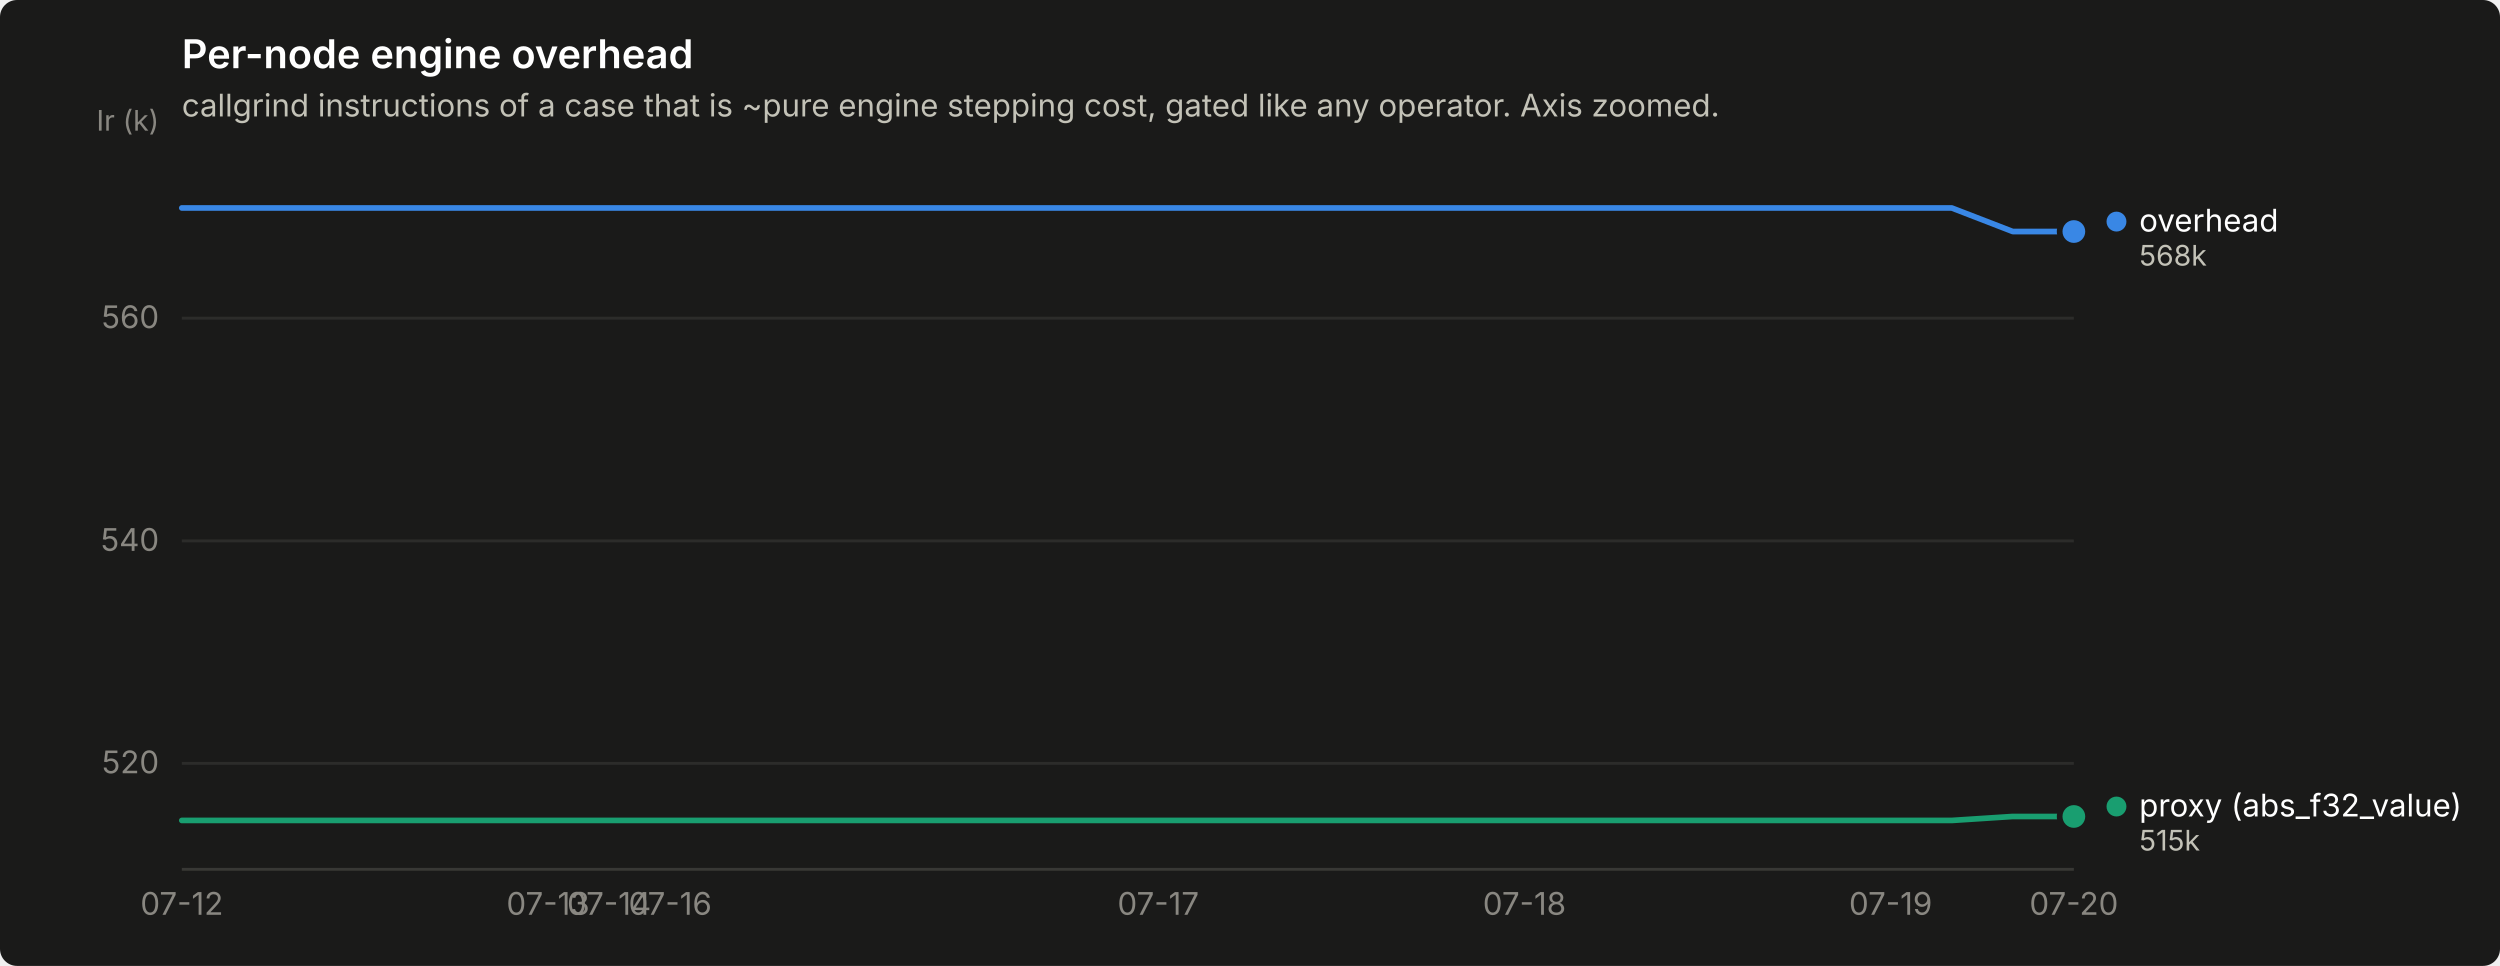
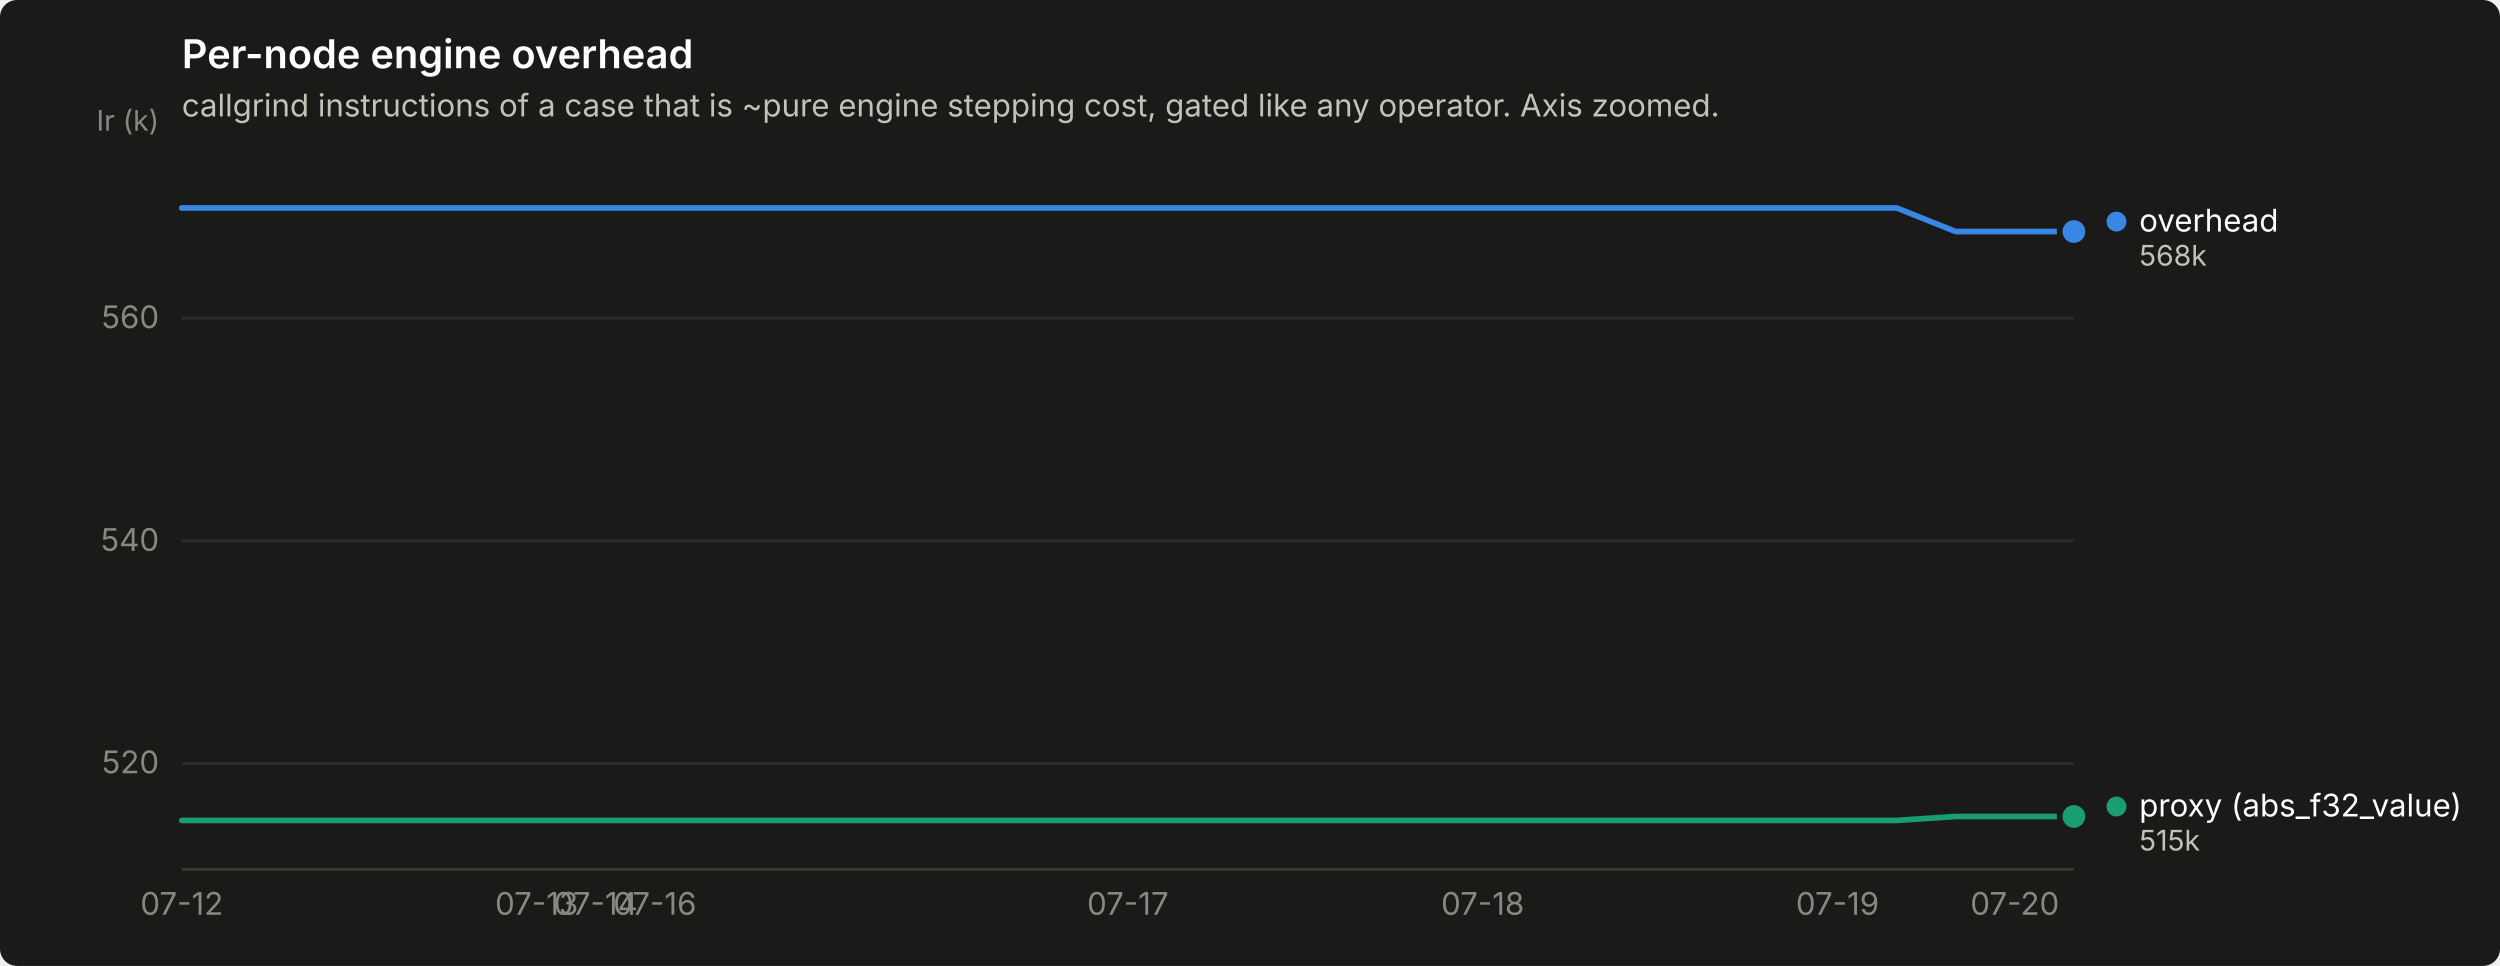
<svg xmlns="http://www.w3.org/2000/svg" width="880" height="340" viewBox="0 0 880 340" role="img" aria-label="Per-node engine overhead">
  <rect width="880" height="340" rx="6" fill="#1a1a19" />
  <text x="64" y="24" font-family="system-ui, -apple-system, &quot;Segoe UI&quot;, sans-serif" font-size="14" font-weight="600" fill="#ffffff">Per-node engine overhead</text>
  <text x="64" y="41" font-family="system-ui, -apple-system, &quot;Segoe UI&quot;, sans-serif" font-size="11" fill="#c3c2b7">callgrind instructions of a case that is ~pure engine stepping cost, gated like any operator. Axis zoomed.</text>
  <line x1="64" y1="268.7" x2="730" y2="268.7" stroke="#2c2c2a" stroke-width="1" />
  <text x="56" y="272.2" text-anchor="end" font-family="system-ui, -apple-system, &quot;Segoe UI&quot;, sans-serif" font-size="11" style="font-variant-numeric: tabular-nums" fill="#898781">520</text>
  <line x1="64" y1="190.4" x2="730" y2="190.4" stroke="#2c2c2a" stroke-width="1" />
  <text x="56" y="193.9" text-anchor="end" font-family="system-ui, -apple-system, &quot;Segoe UI&quot;, sans-serif" font-size="11" style="font-variant-numeric: tabular-nums" fill="#898781">540</text>
  <line x1="64" y1="112.0" x2="730" y2="112.0" stroke="#2c2c2a" stroke-width="1" />
  <text x="56" y="115.5" text-anchor="end" font-family="system-ui, -apple-system, &quot;Segoe UI&quot;, sans-serif" font-size="11" style="font-variant-numeric: tabular-nums" fill="#898781">560</text>
  <text x="56" y="46" text-anchor="end" font-family="system-ui, -apple-system, &quot;Segoe UI&quot;, sans-serif" font-size="10" fill="#898781">Ir (k)</text>
  <line x1="64" y1="306" x2="730" y2="306" stroke="#383835" stroke-width="1" />
  <text x="64.0" y="322" text-anchor="middle" font-family="system-ui, -apple-system, &quot;Segoe UI&quot;, sans-serif" font-size="11" style="font-variant-numeric: tabular-nums" fill="#898781">07-12</text>
-   <text x="192.9" y="322" text-anchor="middle" font-family="system-ui, -apple-system, &quot;Segoe UI&quot;, sans-serif" font-size="11" style="font-variant-numeric: tabular-nums" fill="#898781">07-13</text>
-   <text x="214.4" y="322" text-anchor="middle" font-family="system-ui, -apple-system, &quot;Segoe UI&quot;, sans-serif" font-size="11" style="font-variant-numeric: tabular-nums" fill="#898781">07-14</text>
-   <text x="235.9" y="322" text-anchor="middle" font-family="system-ui, -apple-system, &quot;Segoe UI&quot;, sans-serif" font-size="11" style="font-variant-numeric: tabular-nums" fill="#898781">07-16</text>
-   <text x="407.7" y="322" text-anchor="middle" font-family="system-ui, -apple-system, &quot;Segoe UI&quot;, sans-serif" font-size="11" style="font-variant-numeric: tabular-nums" fill="#898781">07-17</text>
-   <text x="536.6" y="322" text-anchor="middle" font-family="system-ui, -apple-system, &quot;Segoe UI&quot;, sans-serif" font-size="11" style="font-variant-numeric: tabular-nums" fill="#898781">07-18</text>
-   <text x="665.5" y="322" text-anchor="middle" font-family="system-ui, -apple-system, &quot;Segoe UI&quot;, sans-serif" font-size="11" style="font-variant-numeric: tabular-nums" fill="#898781">07-19</text>
-   <text x="730.0" y="322" text-anchor="middle" font-family="system-ui, -apple-system, &quot;Segoe UI&quot;, sans-serif" font-size="11" style="font-variant-numeric: tabular-nums" fill="#898781">07-20</text>
-   <path d="M64.0,73.2 L85.5,73.2 L107.0,73.2 L128.5,73.2 L149.9,73.2 L171.4,73.2 L192.9,73.2 L214.4,73.2 L235.9,73.2 L257.4,73.2 L278.8,73.2 L300.3,73.2 L321.8,73.2 L343.3,73.2 L364.8,73.2 L386.3,73.2 L407.7,73.2 L429.2,73.2 L450.7,73.2 L472.2,73.2 L493.7,73.2 L515.2,73.2 L536.6,73.2 L558.1,73.2 L579.6,73.2 L601.1,73.2 L622.6,73.2 L644.1,73.2 L665.5,73.2 L687.0,73.2 L708.5,81.5 L730.0,81.5" fill="none" stroke="#3987e5" stroke-width="2" stroke-linejoin="round" stroke-linecap="round" />
+   <text x="188.9" y="322" text-anchor="middle" font-family="system-ui, -apple-system, &quot;Segoe UI&quot;, sans-serif" font-size="11" style="font-variant-numeric: tabular-nums" fill="#898781">07-13</text>
+   <text x="209.7" y="322" text-anchor="middle" font-family="system-ui, -apple-system, &quot;Segoe UI&quot;, sans-serif" font-size="11" style="font-variant-numeric: tabular-nums" fill="#898781">07-14</text>
+   <text x="230.5" y="322" text-anchor="middle" font-family="system-ui, -apple-system, &quot;Segoe UI&quot;, sans-serif" font-size="11" style="font-variant-numeric: tabular-nums" fill="#898781">07-16</text>
+   <text x="397.0" y="322" text-anchor="middle" font-family="system-ui, -apple-system, &quot;Segoe UI&quot;, sans-serif" font-size="11" style="font-variant-numeric: tabular-nums" fill="#898781">07-17</text>
+   <text x="521.9" y="322" text-anchor="middle" font-family="system-ui, -apple-system, &quot;Segoe UI&quot;, sans-serif" font-size="11" style="font-variant-numeric: tabular-nums" fill="#898781">07-18</text>
+   <text x="646.8" y="322" text-anchor="middle" font-family="system-ui, -apple-system, &quot;Segoe UI&quot;, sans-serif" font-size="11" style="font-variant-numeric: tabular-nums" fill="#898781">07-19</text>
+   <text x="709.2" y="322" text-anchor="middle" font-family="system-ui, -apple-system, &quot;Segoe UI&quot;, sans-serif" font-size="11" style="font-variant-numeric: tabular-nums" fill="#898781">07-20</text>
+   <path d="M64.0,73.2 L84.8,73.2 L105.6,73.2 L126.4,73.2 L147.2,73.2 L168.1,73.2 L188.9,73.2 L209.7,73.2 L230.5,73.2 L251.3,73.2 L272.1,73.2 L292.9,73.2 L313.8,73.2 L334.6,73.2 L355.4,73.2 L376.2,73.2 L397.0,73.2 L417.8,73.2 L438.6,73.2 L459.4,73.2 L480.2,73.2 L501.1,73.2 L521.9,73.2 L542.7,73.2 L563.5,73.2 L584.3,73.2 L605.1,73.2 L625.9,73.2 L646.8,73.2 L667.6,73.2 L688.4,81.5 L709.2,81.5 L730.0,81.5" fill="none" stroke="#3987e5" stroke-width="2" stroke-linejoin="round" stroke-linecap="round" />
  <circle cx="730.0" cy="81.5" r="6" fill="#1a1a19" />
  <circle cx="730.0" cy="81.5" r="4" fill="#3987e5" />
-   <path d="M64.0,288.8 L85.5,288.8 L107.0,288.8 L128.5,288.8 L149.9,288.8 L171.4,288.8 L192.9,288.8 L214.4,288.8 L235.9,288.8 L257.4,288.8 L278.8,288.8 L300.3,288.8 L321.8,288.8 L343.3,288.8 L364.8,288.8 L386.3,288.8 L407.7,288.8 L429.2,288.8 L450.7,288.8 L472.2,288.8 L493.7,288.8 L515.2,288.8 L536.6,288.8 L558.1,288.8 L579.6,288.8 L601.1,288.8 L622.6,288.8 L644.1,288.8 L665.5,288.8 L687.0,288.8 L708.5,287.4 L730.0,287.4" fill="none" stroke="#199e70" stroke-width="2" stroke-linejoin="round" stroke-linecap="round" />
+   <path d="M64.0,288.8 L84.8,288.8 L105.6,288.8 L126.4,288.8 L147.2,288.8 L168.1,288.8 L188.9,288.8 L209.7,288.8 L230.5,288.8 L251.3,288.8 L272.1,288.8 L292.9,288.8 L313.8,288.8 L334.6,288.8 L355.4,288.8 L376.2,288.8 L397.0,288.8 L417.8,288.8 L438.6,288.8 L459.4,288.8 L480.2,288.8 L501.1,288.8 L521.9,288.8 L542.7,288.8 L563.5,288.8 L584.3,288.8 L605.1,288.8 L625.9,288.8 L646.8,288.8 L667.6,288.8 L688.4,287.4 L709.2,287.4 L730.0,287.4" fill="none" stroke="#199e70" stroke-width="2" stroke-linejoin="round" stroke-linecap="round" />
  <circle cx="730.0" cy="287.4" r="6" fill="#1a1a19" />
  <circle cx="730.0" cy="287.4" r="4" fill="#199e70" />
  <circle cx="745.0" cy="78.0" r="3.5" fill="#3987e5" />
  <text x="753.0" y="81.5" font-family="system-ui, -apple-system, &quot;Segoe UI&quot;, sans-serif" font-size="11" fill="#ffffff">overhead</text>
  <text x="753.0" y="93.5" font-family="system-ui, -apple-system, &quot;Segoe UI&quot;, sans-serif" font-size="10" style="font-variant-numeric: tabular-nums" fill="#c3c2b7">568k</text>
  <circle cx="745.0" cy="283.9" r="3.5" fill="#199e70" />
  <text x="753.0" y="287.4" font-family="system-ui, -apple-system, &quot;Segoe UI&quot;, sans-serif" font-size="11" fill="#ffffff">proxy (abs_f32_value)</text>
  <text x="753.0" y="299.4" font-family="system-ui, -apple-system, &quot;Segoe UI&quot;, sans-serif" font-size="10" style="font-variant-numeric: tabular-nums" fill="#c3c2b7">515k</text>
</svg>
